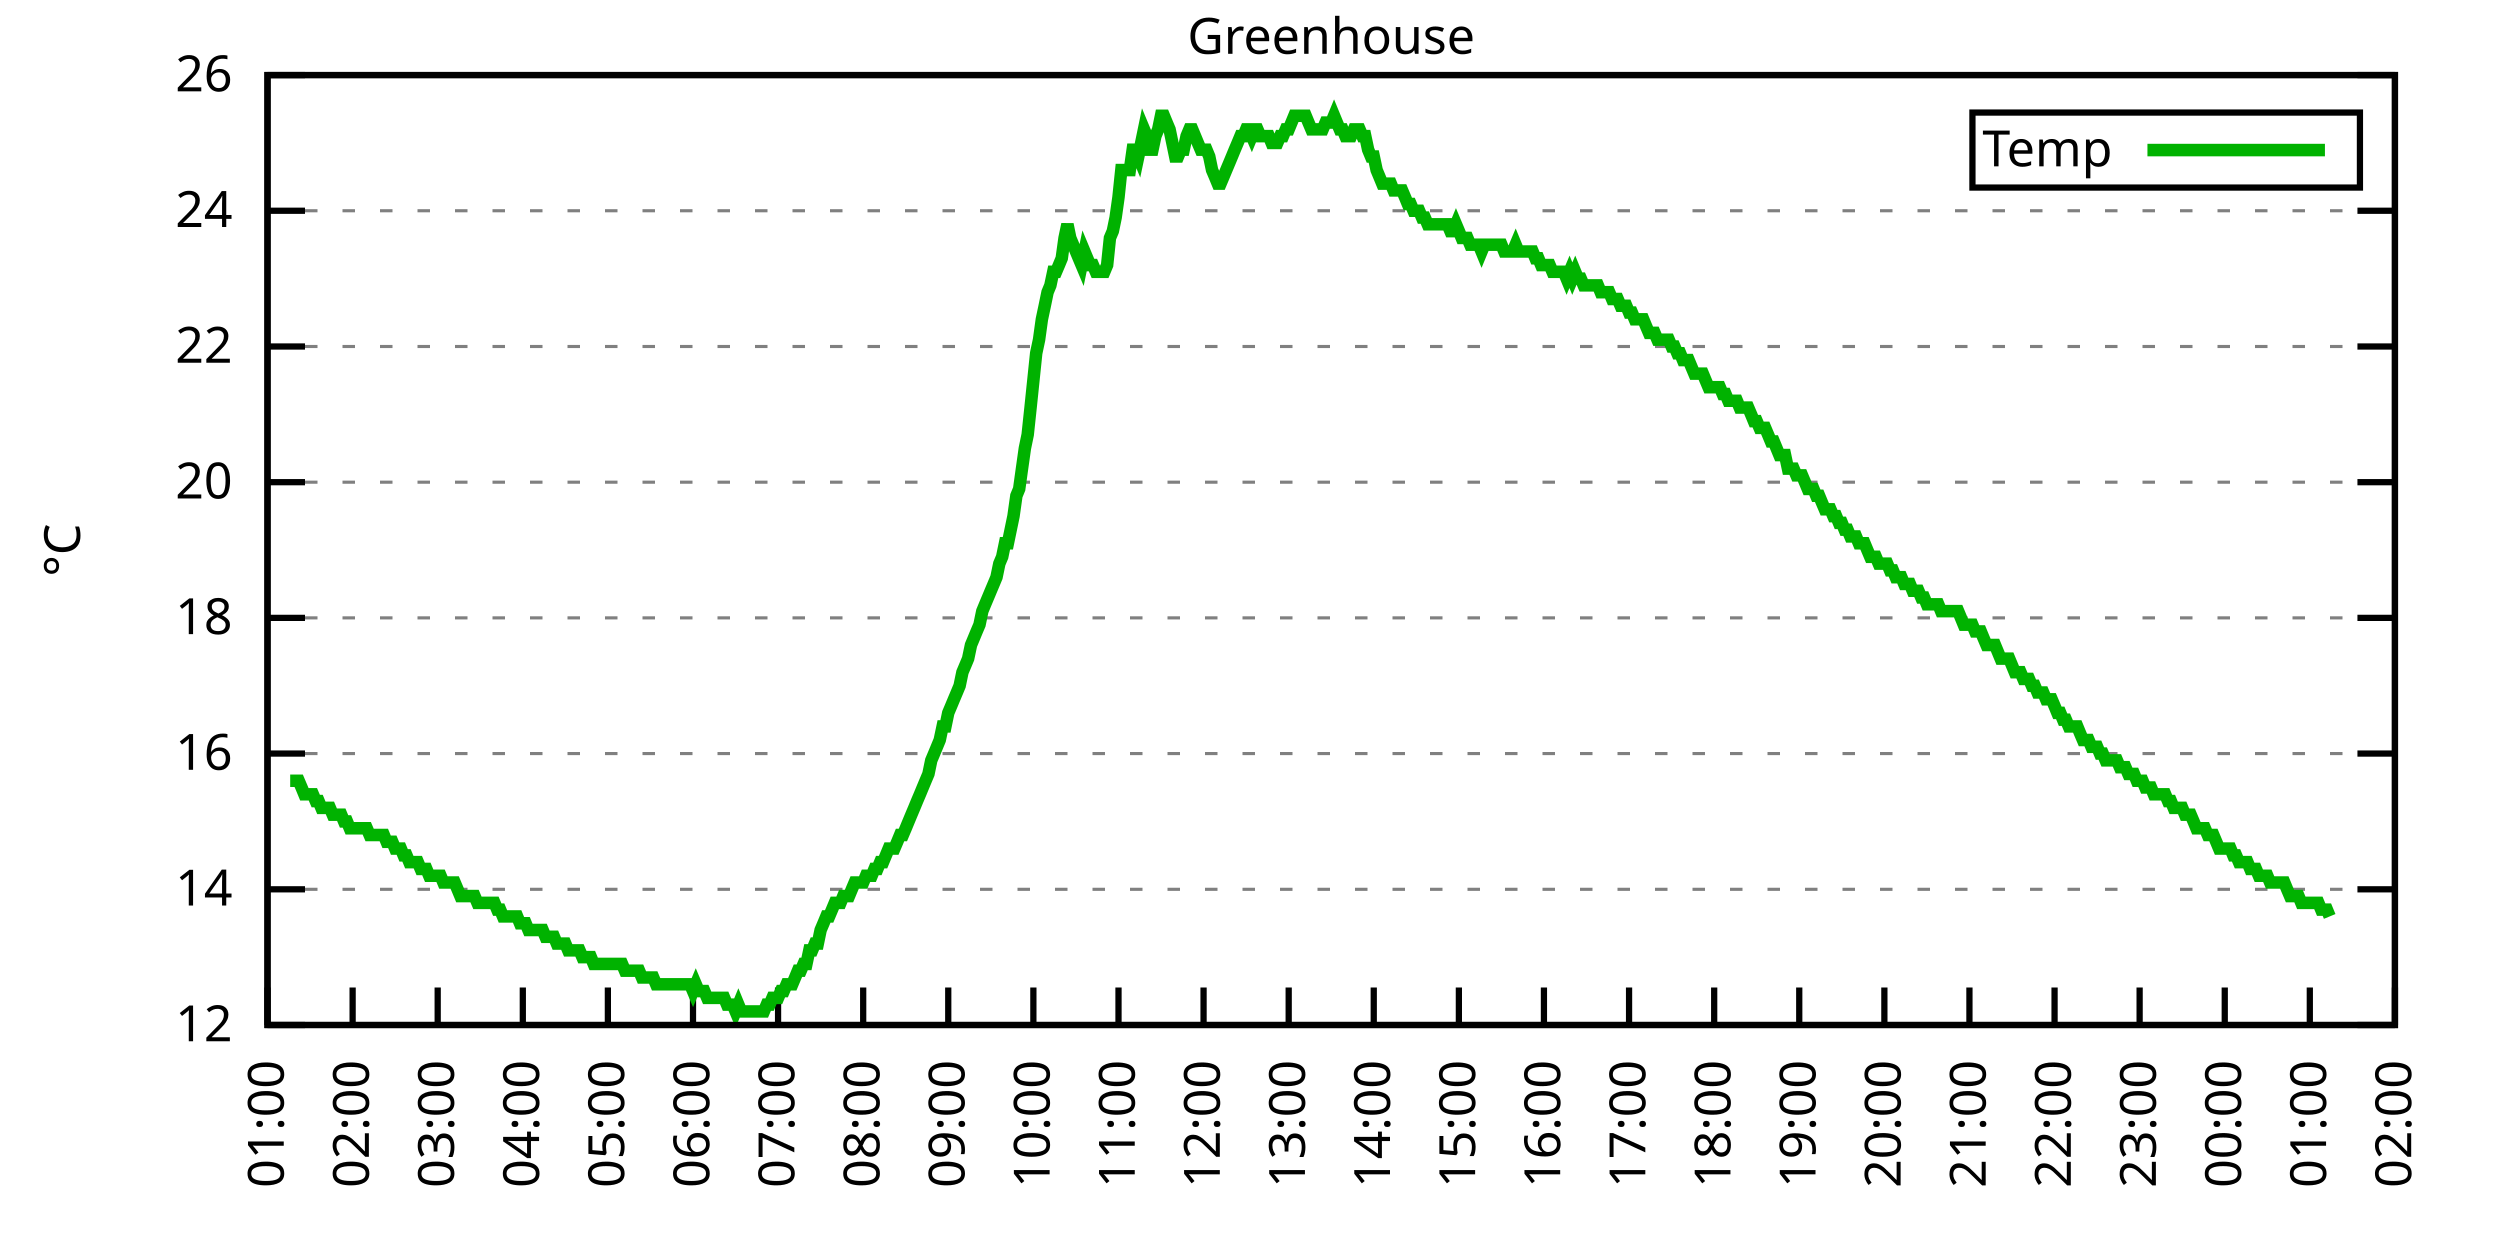
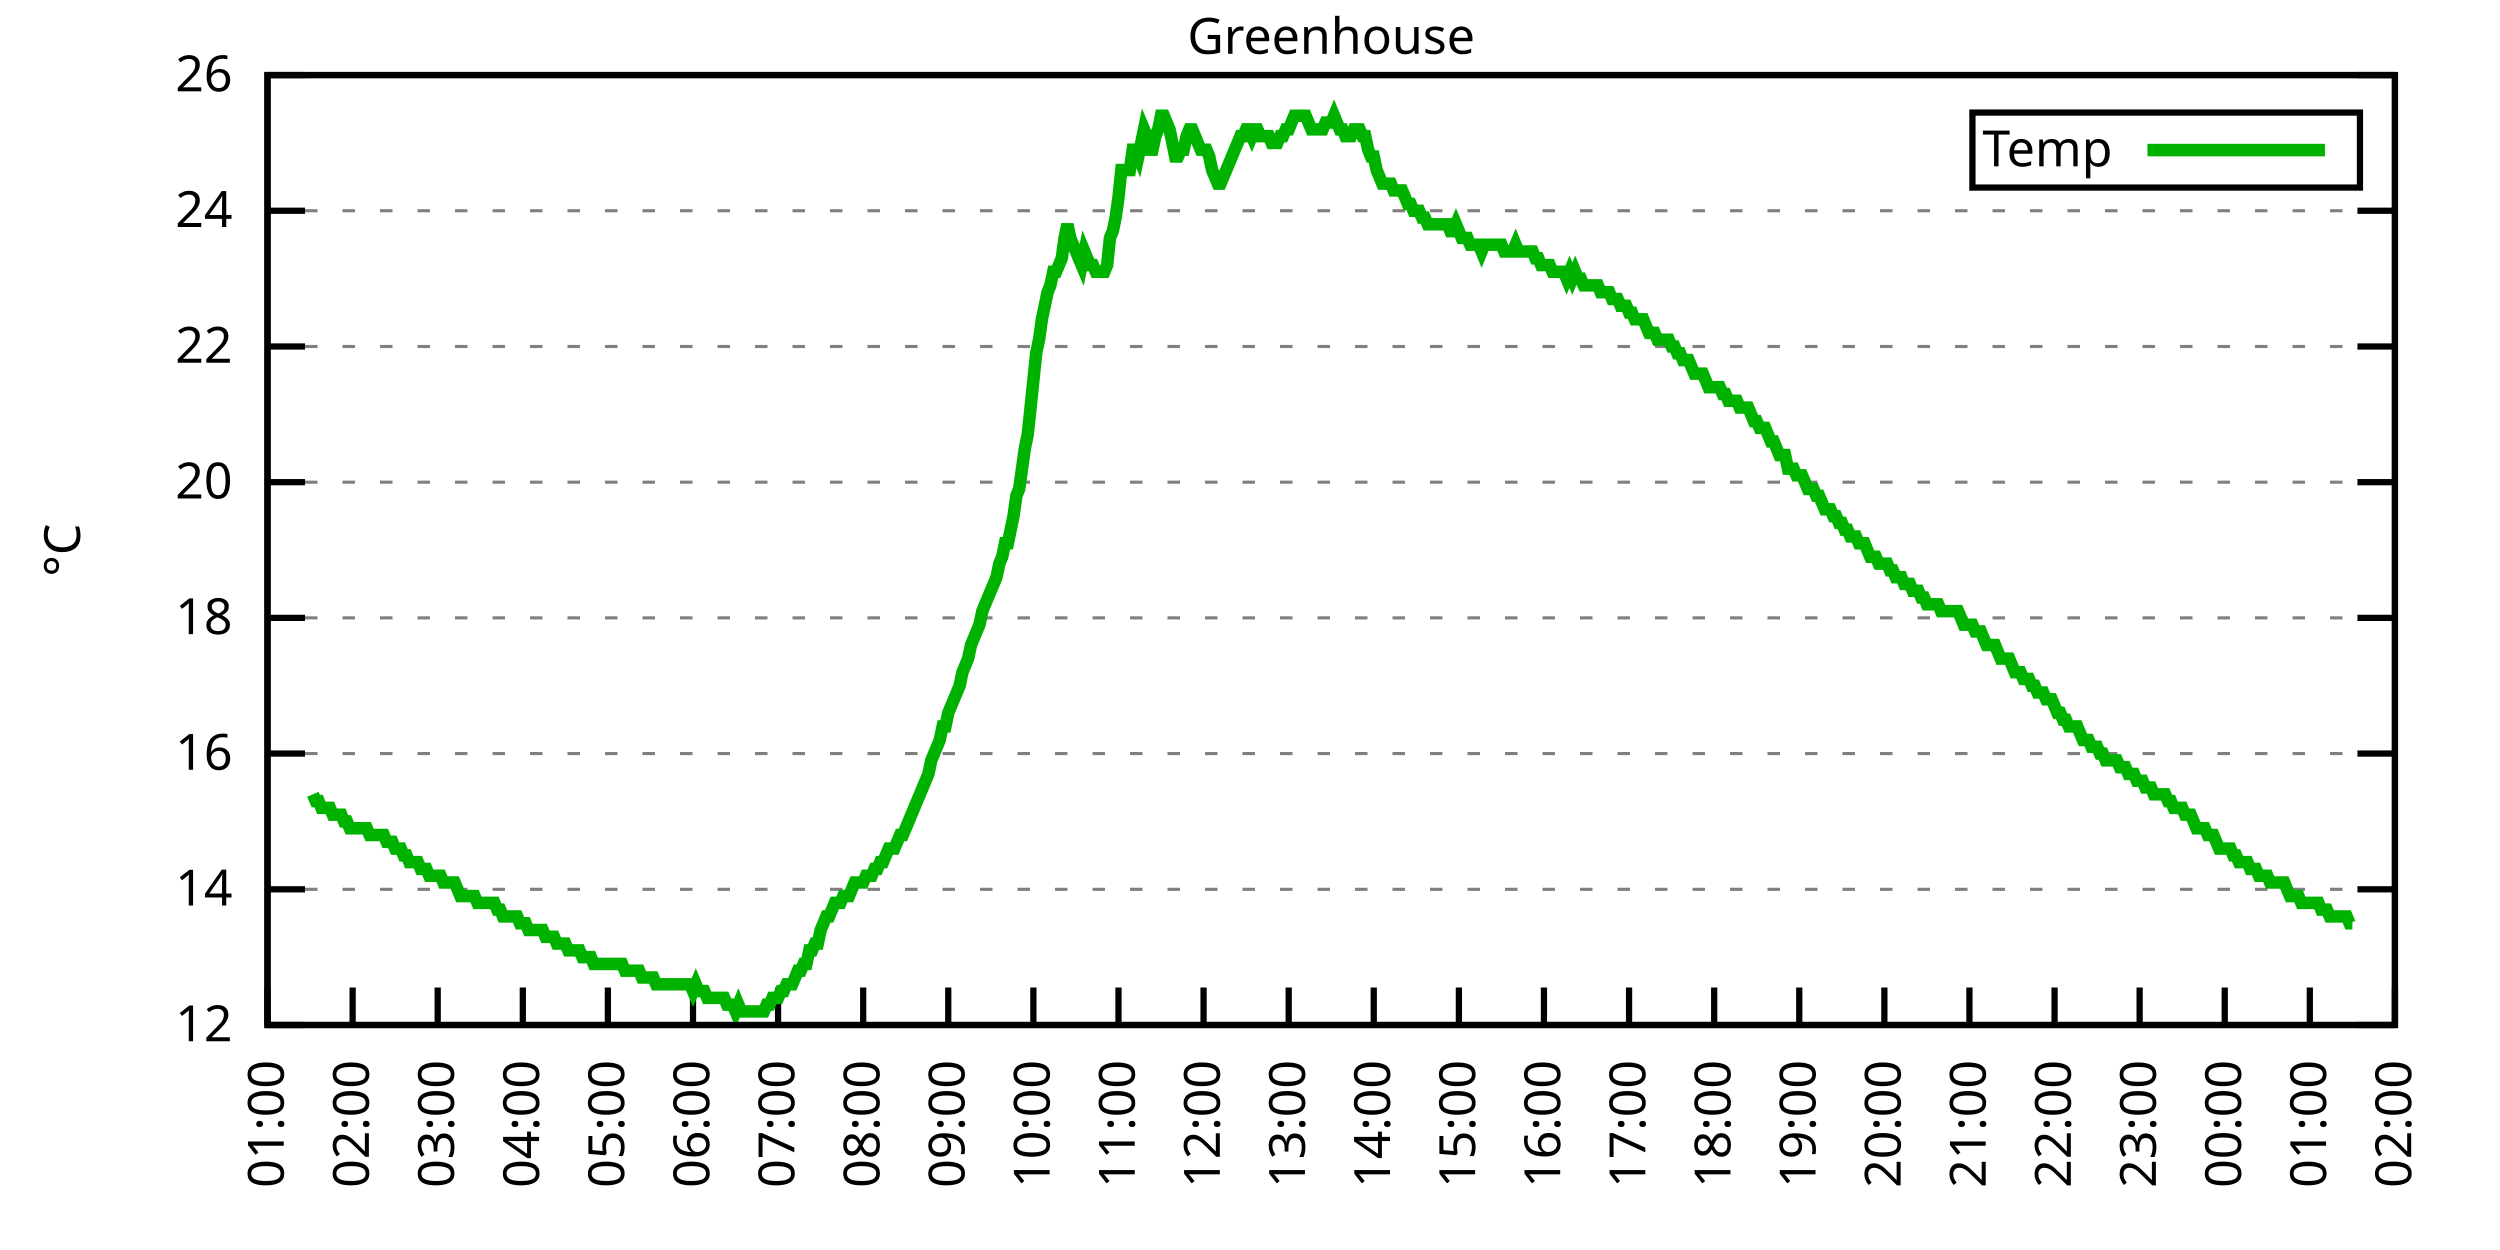
<svg xmlns="http://www.w3.org/2000/svg" xmlns:xlink="http://www.w3.org/1999/xlink" width="400" height="200" viewBox="0 0 400 200">
  <g id="gnuplot_canvas">
    <rect x="0" y="0" width="400" height="200" fill="none" />
    <defs>
      <circle id="gpDot" r="0.5" stroke-width="0.5" stroke="currentColor" />
      <path id="gpPt0" stroke-width="0.333" stroke="currentColor" d="M-1,0 h2 M0,-1 v2" />
      <path id="gpPt1" stroke-width="0.333" stroke="currentColor" d="M-1,-1 L1,1 M1,-1 L-1,1" />
      <path id="gpPt2" stroke-width="0.333" stroke="currentColor" d="M-1,0 L1,0 M0,-1 L0,1 M-1,-1 L1,1 M-1,1 L1,-1" />
      <rect id="gpPt3" stroke-width="0.333" stroke="currentColor" x="-1" y="-1" width="2" height="2" />
      <rect id="gpPt4" stroke-width="0.333" stroke="currentColor" fill="currentColor" x="-1" y="-1" width="2" height="2" />
      <circle id="gpPt5" stroke-width="0.333" stroke="currentColor" cx="0" cy="0" r="1" />
      <use xlink:href="#gpPt5" id="gpPt6" fill="currentColor" stroke="none" />
      <path id="gpPt7" stroke-width="0.333" stroke="currentColor" d="M0,-1.33 L-1.33,0.67 L1.33,0.67 z" />
      <use xlink:href="#gpPt7" id="gpPt8" fill="currentColor" stroke="none" />
      <use xlink:href="#gpPt7" id="gpPt9" stroke="currentColor" transform="rotate(180)" />
      <use xlink:href="#gpPt9" id="gpPt10" fill="currentColor" stroke="none" />
      <use xlink:href="#gpPt3" id="gpPt11" stroke="currentColor" transform="rotate(45)" />
      <use xlink:href="#gpPt11" id="gpPt12" fill="currentColor" stroke="none" />
      <path id="gpPt13" stroke-width="0.333" stroke="currentColor" d="M0,1.330 L1.265,0.411 L0.782,-1.067 L-0.782,-1.076 L-1.265,0.411 z" />
      <use xlink:href="#gpPt13" id="gpPt14" fill="currentColor" stroke="none" />
      <filter id="textbox" filterUnits="objectBoundingBox" x="0" y="0" height="1" width="1">
        <feFlood flood-color="white" flood-opacity="1" result="bgnd" />
        <feComposite in="SourceGraphic" in2="bgnd" operator="atop" />
      </filter>
      <filter id="greybox" filterUnits="objectBoundingBox" x="0" y="0" height="1" width="1">
        <feFlood flood-color="lightgrey" flood-opacity="1" result="grey" />
        <feComposite in="SourceGraphic" in2="grey" operator="atop" />
      </filter>
    </defs>
    <g fill="none" color="white" stroke="currentColor" stroke-width="1.00" stroke-linecap="butt" stroke-linejoin="miter">
</g>
    <g fill="none" color="black" stroke="currentColor" stroke-width="1.00" stroke-linecap="butt" stroke-linejoin="miter">
      <g stroke="none" shape-rendering="crispEdges">
        <polygon fill="rgb(255, 255, 255)" points="42.80,164.00 383.18,164.00 383.18,12.02 42.80,12.02 " />
      </g>
    </g>
    <g fill="none" color="black" stroke="currentColor" stroke-width="1.00" stroke-linecap="butt" stroke-linejoin="miter">
</g>
    <g fill="none" color="black" stroke="black" stroke-width="0.50" stroke-linecap="butt" stroke-linejoin="miter">
</g>
    <g fill="none" color="gray" stroke="currentColor" stroke-width="0.50" stroke-linecap="butt" stroke-linejoin="miter">
      <path stroke="gray" stroke-dasharray="2,4" class="gridline" d="M42.80,164.00 L383.19,164.00  " />
    </g>
    <g fill="none" color="gray" stroke="gray" stroke-width="1.00" stroke-linecap="butt" stroke-linejoin="miter">
</g>
    <g fill="none" color="black" stroke="currentColor" stroke-width="1.00" stroke-linecap="butt" stroke-linejoin="miter">
      <path stroke="black" d="M42.80,164.00 L48.80,164.00 M383.19,164.00 L377.19,164.00  " />
      <g transform="translate(37.20,166.60)" stroke="none" fill="black" font-family="Sans" font-size="8.00" text-anchor="end">
        <text>
          <tspan font-family="Sans"> 12</tspan>
        </text>
      </g>
    </g>
    <g fill="none" color="black" stroke="currentColor" stroke-width="1.00" stroke-linecap="butt" stroke-linejoin="miter">
</g>
    <g fill="none" color="black" stroke="black" stroke-width="0.50" stroke-linecap="butt" stroke-linejoin="miter">
</g>
    <g fill="none" color="gray" stroke="currentColor" stroke-width="0.50" stroke-linecap="butt" stroke-linejoin="miter">
      <path stroke="gray" stroke-dasharray="2,4" class="gridline" d="M42.80,142.29 L383.19,142.29  " />
    </g>
    <g fill="none" color="gray" stroke="gray" stroke-width="1.00" stroke-linecap="butt" stroke-linejoin="miter">
</g>
    <g fill="none" color="black" stroke="currentColor" stroke-width="1.00" stroke-linecap="butt" stroke-linejoin="miter">
      <path stroke="black" d="M42.80,142.29 L48.80,142.29 M383.19,142.29 L377.19,142.29  " />
      <g transform="translate(37.20,144.89)" stroke="none" fill="black" font-family="Sans" font-size="8.00" text-anchor="end">
        <text>
          <tspan font-family="Sans"> 14</tspan>
        </text>
      </g>
    </g>
    <g fill="none" color="black" stroke="currentColor" stroke-width="1.00" stroke-linecap="butt" stroke-linejoin="miter">
</g>
    <g fill="none" color="black" stroke="black" stroke-width="0.50" stroke-linecap="butt" stroke-linejoin="miter">
</g>
    <g fill="none" color="gray" stroke="currentColor" stroke-width="0.50" stroke-linecap="butt" stroke-linejoin="miter">
      <path stroke="gray" stroke-dasharray="2,4" class="gridline" d="M42.80,120.57 L383.19,120.57  " />
    </g>
    <g fill="none" color="gray" stroke="gray" stroke-width="1.00" stroke-linecap="butt" stroke-linejoin="miter">
</g>
    <g fill="none" color="black" stroke="currentColor" stroke-width="1.00" stroke-linecap="butt" stroke-linejoin="miter">
      <path stroke="black" d="M42.80,120.57 L48.80,120.57 M383.19,120.57 L377.19,120.57  " />
      <g transform="translate(37.20,123.17)" stroke="none" fill="black" font-family="Sans" font-size="8.00" text-anchor="end">
        <text>
          <tspan font-family="Sans"> 16</tspan>
        </text>
      </g>
    </g>
    <g fill="none" color="black" stroke="currentColor" stroke-width="1.00" stroke-linecap="butt" stroke-linejoin="miter">
</g>
    <g fill="none" color="black" stroke="black" stroke-width="0.50" stroke-linecap="butt" stroke-linejoin="miter">
</g>
    <g fill="none" color="gray" stroke="currentColor" stroke-width="0.50" stroke-linecap="butt" stroke-linejoin="miter">
      <path stroke="gray" stroke-dasharray="2,4" class="gridline" d="M42.80,98.86 L383.19,98.86  " />
    </g>
    <g fill="none" color="gray" stroke="gray" stroke-width="1.00" stroke-linecap="butt" stroke-linejoin="miter">
</g>
    <g fill="none" color="black" stroke="currentColor" stroke-width="1.00" stroke-linecap="butt" stroke-linejoin="miter">
      <path stroke="black" d="M42.80,98.86 L48.80,98.86 M383.19,98.86 L377.19,98.86  " />
      <g transform="translate(37.20,101.46)" stroke="none" fill="black" font-family="Sans" font-size="8.00" text-anchor="end">
        <text>
          <tspan font-family="Sans"> 18</tspan>
        </text>
      </g>
    </g>
    <g fill="none" color="black" stroke="currentColor" stroke-width="1.00" stroke-linecap="butt" stroke-linejoin="miter">
</g>
    <g fill="none" color="black" stroke="black" stroke-width="0.50" stroke-linecap="butt" stroke-linejoin="miter">
</g>
    <g fill="none" color="gray" stroke="currentColor" stroke-width="0.50" stroke-linecap="butt" stroke-linejoin="miter">
      <path stroke="gray" stroke-dasharray="2,4" class="gridline" d="M42.80,77.15 L383.19,77.15  " />
    </g>
    <g fill="none" color="gray" stroke="gray" stroke-width="1.00" stroke-linecap="butt" stroke-linejoin="miter">
</g>
    <g fill="none" color="black" stroke="currentColor" stroke-width="1.00" stroke-linecap="butt" stroke-linejoin="miter">
      <path stroke="black" d="M42.80,77.15 L48.80,77.15 M383.19,77.15 L377.19,77.15  " />
      <g transform="translate(37.20,79.75)" stroke="none" fill="black" font-family="Sans" font-size="8.00" text-anchor="end">
        <text>
          <tspan font-family="Sans"> 20</tspan>
        </text>
      </g>
    </g>
    <g fill="none" color="black" stroke="currentColor" stroke-width="1.00" stroke-linecap="butt" stroke-linejoin="miter">
</g>
    <g fill="none" color="black" stroke="black" stroke-width="0.50" stroke-linecap="butt" stroke-linejoin="miter">
</g>
    <g fill="none" color="gray" stroke="currentColor" stroke-width="0.50" stroke-linecap="butt" stroke-linejoin="miter">
      <path stroke="gray" stroke-dasharray="2,4" class="gridline" d="M42.80,55.44 L383.19,55.44  " />
    </g>
    <g fill="none" color="gray" stroke="gray" stroke-width="1.00" stroke-linecap="butt" stroke-linejoin="miter">
</g>
    <g fill="none" color="black" stroke="currentColor" stroke-width="1.00" stroke-linecap="butt" stroke-linejoin="miter">
      <path stroke="black" d="M42.80,55.44 L48.80,55.44 M383.19,55.44 L377.19,55.44  " />
      <g transform="translate(37.20,58.04)" stroke="none" fill="black" font-family="Sans" font-size="8.00" text-anchor="end">
        <text>
          <tspan font-family="Sans"> 22</tspan>
        </text>
      </g>
    </g>
    <g fill="none" color="black" stroke="currentColor" stroke-width="1.00" stroke-linecap="butt" stroke-linejoin="miter">
</g>
    <g fill="none" color="black" stroke="black" stroke-width="0.50" stroke-linecap="butt" stroke-linejoin="miter">
</g>
    <g fill="none" color="gray" stroke="currentColor" stroke-width="0.50" stroke-linecap="butt" stroke-linejoin="miter">
      <path stroke="gray" stroke-dasharray="2,4" class="gridline" d="M42.80,33.72 L383.19,33.72  " />
    </g>
    <g fill="none" color="gray" stroke="gray" stroke-width="1.00" stroke-linecap="butt" stroke-linejoin="miter">
</g>
    <g fill="none" color="black" stroke="currentColor" stroke-width="1.00" stroke-linecap="butt" stroke-linejoin="miter">
      <path stroke="black" d="M42.80,33.72 L48.80,33.72 M383.19,33.72 L377.19,33.72  " />
      <g transform="translate(37.20,36.32)" stroke="none" fill="black" font-family="Sans" font-size="8.00" text-anchor="end">
        <text>
          <tspan font-family="Sans"> 24</tspan>
        </text>
      </g>
    </g>
    <g fill="none" color="black" stroke="currentColor" stroke-width="1.00" stroke-linecap="butt" stroke-linejoin="miter">
</g>
    <g fill="none" color="black" stroke="black" stroke-width="0.50" stroke-linecap="butt" stroke-linejoin="miter">
</g>
    <g fill="none" color="gray" stroke="currentColor" stroke-width="0.50" stroke-linecap="butt" stroke-linejoin="miter">
      <path stroke="gray" stroke-dasharray="2,4" class="gridline" d="M42.80,12.01 L383.19,12.01  " />
    </g>
    <g fill="none" color="gray" stroke="gray" stroke-width="1.00" stroke-linecap="butt" stroke-linejoin="miter">
</g>
    <g fill="none" color="black" stroke="currentColor" stroke-width="1.00" stroke-linecap="butt" stroke-linejoin="miter">
      <path stroke="black" d="M42.80,12.01 L48.80,12.01 M383.19,12.01 L377.19,12.01  " />
      <g transform="translate(37.20,14.61)" stroke="none" fill="black" font-family="Sans" font-size="8.00" text-anchor="end">
        <text>
          <tspan font-family="Sans"> 26</tspan>
        </text>
      </g>
    </g>
    <g fill="none" color="black" stroke="currentColor" stroke-width="1.00" stroke-linecap="butt" stroke-linejoin="miter">
      <path stroke="black" d="M42.80,164.00 L42.80,158.00  " />
      <g transform="translate(45.40,169.60) rotate(270.00)" stroke="none" fill="black" font-family="Sans" font-size="8.00" text-anchor="end">
        <text>
          <tspan font-family="Sans">01:00</tspan>
        </text>
      </g>
    </g>
    <g fill="none" color="black" stroke="currentColor" stroke-width="1.00" stroke-linecap="butt" stroke-linejoin="miter">
      <path stroke="black" d="M56.42,164.00 L56.42,158.00  " />
      <g transform="translate(59.02,169.60) rotate(270.00)" stroke="none" fill="black" font-family="Sans" font-size="8.00" text-anchor="end">
        <text>
          <tspan font-family="Sans">02:00</tspan>
        </text>
      </g>
    </g>
    <g fill="none" color="black" stroke="currentColor" stroke-width="1.00" stroke-linecap="butt" stroke-linejoin="miter">
      <path stroke="black" d="M70.03,164.00 L70.03,158.00  " />
      <g transform="translate(72.63,169.60) rotate(270.00)" stroke="none" fill="black" font-family="Sans" font-size="8.00" text-anchor="end">
        <text>
          <tspan font-family="Sans">03:00</tspan>
        </text>
      </g>
    </g>
    <g fill="none" color="black" stroke="currentColor" stroke-width="1.00" stroke-linecap="butt" stroke-linejoin="miter">
      <path stroke="black" d="M83.65,164.00 L83.65,158.00  " />
      <g transform="translate(86.25,169.60) rotate(270.00)" stroke="none" fill="black" font-family="Sans" font-size="8.00" text-anchor="end">
        <text>
          <tspan font-family="Sans">04:00</tspan>
        </text>
      </g>
    </g>
    <g fill="none" color="black" stroke="currentColor" stroke-width="1.00" stroke-linecap="butt" stroke-linejoin="miter">
      <path stroke="black" d="M97.26,164.00 L97.26,158.00  " />
      <g transform="translate(99.86,169.60) rotate(270.00)" stroke="none" fill="black" font-family="Sans" font-size="8.00" text-anchor="end">
        <text>
          <tspan font-family="Sans">05:00</tspan>
        </text>
      </g>
    </g>
    <g fill="none" color="black" stroke="currentColor" stroke-width="1.00" stroke-linecap="butt" stroke-linejoin="miter">
      <path stroke="black" d="M110.88,164.00 L110.88,158.00  " />
      <g transform="translate(113.48,169.60) rotate(270.00)" stroke="none" fill="black" font-family="Sans" font-size="8.00" text-anchor="end">
        <text>
          <tspan font-family="Sans">06:00</tspan>
        </text>
      </g>
    </g>
    <g fill="none" color="black" stroke="currentColor" stroke-width="1.00" stroke-linecap="butt" stroke-linejoin="miter">
      <path stroke="black" d="M124.49,164.00 L124.49,158.00  " />
      <g transform="translate(127.09,169.60) rotate(270.00)" stroke="none" fill="black" font-family="Sans" font-size="8.00" text-anchor="end">
        <text>
          <tspan font-family="Sans">07:00</tspan>
        </text>
      </g>
    </g>
    <g fill="none" color="black" stroke="currentColor" stroke-width="1.00" stroke-linecap="butt" stroke-linejoin="miter">
      <path stroke="black" d="M138.11,164.00 L138.11,158.00  " />
      <g transform="translate(140.71,169.60) rotate(270.00)" stroke="none" fill="black" font-family="Sans" font-size="8.00" text-anchor="end">
        <text>
          <tspan font-family="Sans">08:00</tspan>
        </text>
      </g>
    </g>
    <g fill="none" color="black" stroke="currentColor" stroke-width="1.00" stroke-linecap="butt" stroke-linejoin="miter">
      <path stroke="black" d="M151.72,164.00 L151.72,158.00  " />
      <g transform="translate(154.32,169.60) rotate(270.00)" stroke="none" fill="black" font-family="Sans" font-size="8.00" text-anchor="end">
        <text>
          <tspan font-family="Sans">09:00</tspan>
        </text>
      </g>
    </g>
    <g fill="none" color="black" stroke="currentColor" stroke-width="1.00" stroke-linecap="butt" stroke-linejoin="miter">
      <path stroke="black" d="M165.34,164.00 L165.34,158.00  " />
      <g transform="translate(167.94,169.60) rotate(270.00)" stroke="none" fill="black" font-family="Sans" font-size="8.00" text-anchor="end">
        <text>
          <tspan font-family="Sans">10:00</tspan>
        </text>
      </g>
    </g>
    <g fill="none" color="black" stroke="currentColor" stroke-width="1.00" stroke-linecap="butt" stroke-linejoin="miter">
      <path stroke="black" d="M178.96,164.00 L178.96,158.00  " />
      <g transform="translate(181.56,169.60) rotate(270.00)" stroke="none" fill="black" font-family="Sans" font-size="8.00" text-anchor="end">
        <text>
          <tspan font-family="Sans">11:00</tspan>
        </text>
      </g>
    </g>
    <g fill="none" color="black" stroke="currentColor" stroke-width="1.00" stroke-linecap="butt" stroke-linejoin="miter">
      <path stroke="black" d="M192.57,164.00 L192.57,158.00  " />
      <g transform="translate(195.17,169.60) rotate(270.00)" stroke="none" fill="black" font-family="Sans" font-size="8.00" text-anchor="end">
        <text>
          <tspan font-family="Sans">12:00</tspan>
        </text>
      </g>
    </g>
    <g fill="none" color="black" stroke="currentColor" stroke-width="1.00" stroke-linecap="butt" stroke-linejoin="miter">
      <path stroke="black" d="M206.19,164.00 L206.19,158.00  " />
      <g transform="translate(208.79,169.60) rotate(270.00)" stroke="none" fill="black" font-family="Sans" font-size="8.00" text-anchor="end">
        <text>
          <tspan font-family="Sans">13:00</tspan>
        </text>
      </g>
    </g>
    <g fill="none" color="black" stroke="currentColor" stroke-width="1.00" stroke-linecap="butt" stroke-linejoin="miter">
      <path stroke="black" d="M219.80,164.00 L219.80,158.00  " />
      <g transform="translate(222.40,169.60) rotate(270.00)" stroke="none" fill="black" font-family="Sans" font-size="8.00" text-anchor="end">
        <text>
          <tspan font-family="Sans">14:00</tspan>
        </text>
      </g>
    </g>
    <g fill="none" color="black" stroke="currentColor" stroke-width="1.00" stroke-linecap="butt" stroke-linejoin="miter">
      <path stroke="black" d="M233.42,164.00 L233.42,158.00  " />
      <g transform="translate(236.02,169.60) rotate(270.00)" stroke="none" fill="black" font-family="Sans" font-size="8.00" text-anchor="end">
        <text>
          <tspan font-family="Sans">15:00</tspan>
        </text>
      </g>
    </g>
    <g fill="none" color="black" stroke="currentColor" stroke-width="1.00" stroke-linecap="butt" stroke-linejoin="miter">
      <path stroke="black" d="M247.03,164.00 L247.03,158.00  " />
      <g transform="translate(249.63,169.60) rotate(270.00)" stroke="none" fill="black" font-family="Sans" font-size="8.00" text-anchor="end">
        <text>
          <tspan font-family="Sans">16:00</tspan>
        </text>
      </g>
    </g>
    <g fill="none" color="black" stroke="currentColor" stroke-width="1.00" stroke-linecap="butt" stroke-linejoin="miter">
      <path stroke="black" d="M260.65,164.00 L260.65,158.00  " />
      <g transform="translate(263.25,169.60) rotate(270.00)" stroke="none" fill="black" font-family="Sans" font-size="8.00" text-anchor="end">
        <text>
          <tspan font-family="Sans">17:00</tspan>
        </text>
      </g>
    </g>
    <g fill="none" color="black" stroke="currentColor" stroke-width="1.00" stroke-linecap="butt" stroke-linejoin="miter">
      <path stroke="black" d="M274.27,164.00 L274.27,158.00  " />
      <g transform="translate(276.87,169.60) rotate(270.00)" stroke="none" fill="black" font-family="Sans" font-size="8.00" text-anchor="end">
        <text>
          <tspan font-family="Sans">18:00</tspan>
        </text>
      </g>
    </g>
    <g fill="none" color="black" stroke="currentColor" stroke-width="1.00" stroke-linecap="butt" stroke-linejoin="miter">
      <path stroke="black" d="M287.88,164.00 L287.88,158.00  " />
      <g transform="translate(290.48,169.60) rotate(270.00)" stroke="none" fill="black" font-family="Sans" font-size="8.00" text-anchor="end">
        <text>
          <tspan font-family="Sans">19:00</tspan>
        </text>
      </g>
    </g>
    <g fill="none" color="black" stroke="currentColor" stroke-width="1.00" stroke-linecap="butt" stroke-linejoin="miter">
      <path stroke="black" d="M301.50,164.00 L301.50,158.00  " />
      <g transform="translate(304.10,169.60) rotate(270.00)" stroke="none" fill="black" font-family="Sans" font-size="8.00" text-anchor="end">
        <text>
          <tspan font-family="Sans">20:00</tspan>
        </text>
      </g>
    </g>
    <g fill="none" color="black" stroke="currentColor" stroke-width="1.00" stroke-linecap="butt" stroke-linejoin="miter">
      <path stroke="black" d="M315.11,164.00 L315.11,158.00  " />
      <g transform="translate(317.71,169.60) rotate(270.00)" stroke="none" fill="black" font-family="Sans" font-size="8.00" text-anchor="end">
        <text>
          <tspan font-family="Sans">21:00</tspan>
        </text>
      </g>
    </g>
    <g fill="none" color="black" stroke="currentColor" stroke-width="1.00" stroke-linecap="butt" stroke-linejoin="miter">
      <path stroke="black" d="M328.73,164.00 L328.73,158.00  " />
      <g transform="translate(331.33,169.60) rotate(270.00)" stroke="none" fill="black" font-family="Sans" font-size="8.00" text-anchor="end">
        <text>
          <tspan font-family="Sans">22:00</tspan>
        </text>
      </g>
    </g>
    <g fill="none" color="black" stroke="currentColor" stroke-width="1.00" stroke-linecap="butt" stroke-linejoin="miter">
      <path stroke="black" d="M342.34,164.00 L342.34,158.00  " />
      <g transform="translate(344.94,169.60) rotate(270.00)" stroke="none" fill="black" font-family="Sans" font-size="8.00" text-anchor="end">
        <text>
          <tspan font-family="Sans">23:00</tspan>
        </text>
      </g>
    </g>
    <g fill="none" color="black" stroke="currentColor" stroke-width="1.00" stroke-linecap="butt" stroke-linejoin="miter">
      <path stroke="black" d="M355.96,164.00 L355.96,158.00  " />
      <g transform="translate(358.56,169.60) rotate(270.00)" stroke="none" fill="black" font-family="Sans" font-size="8.00" text-anchor="end">
        <text>
          <tspan font-family="Sans">00:00</tspan>
        </text>
      </g>
    </g>
    <g fill="none" color="black" stroke="currentColor" stroke-width="1.00" stroke-linecap="butt" stroke-linejoin="miter">
      <path stroke="black" d="M369.57,164.00 L369.57,158.00  " />
      <g transform="translate(372.17,169.60) rotate(270.00)" stroke="none" fill="black" font-family="Sans" font-size="8.00" text-anchor="end">
        <text>
          <tspan font-family="Sans">01:00</tspan>
        </text>
      </g>
    </g>
    <g fill="none" color="black" stroke="currentColor" stroke-width="1.00" stroke-linecap="butt" stroke-linejoin="miter">
      <path stroke="black" d="M383.19,164.00 L383.19,158.00  " />
      <g transform="translate(385.79,169.60) rotate(270.00)" stroke="none" fill="black" font-family="Sans" font-size="8.00" text-anchor="end">
        <text>
          <tspan font-family="Sans">02:00</tspan>
        </text>
      </g>
    </g>
    <g fill="none" color="black" stroke="currentColor" stroke-width="1.00" stroke-linecap="butt" stroke-linejoin="miter">
</g>
    <g fill="none" color="black" stroke="currentColor" stroke-width="1.00" stroke-linecap="butt" stroke-linejoin="miter">
      <path stroke="black" d="M42.80,12.01 L42.80,164.00 L383.19,164.00 L383.19,12.01 L42.80,12.01 Z  " />
    </g>
    <g fill="none" color="black" stroke="currentColor" stroke-width="1.00" stroke-linecap="butt" stroke-linejoin="miter">
</g>
    <g fill="none" color="black" stroke="currentColor" stroke-width="1.00" stroke-linecap="butt" stroke-linejoin="miter">
      <path stroke="black" d="M315.59,30.01 L315.59,18.01 L377.59,18.01 L377.59,30.01 L315.59,30.01 Z  " />
    </g>
    <g id="Greenhouse_plot_1">
      <g fill="none" color="white" stroke="black" stroke-width="2.00" stroke-linecap="butt" stroke-linejoin="miter">
</g>
      <g fill="none" color="black" stroke="currentColor" stroke-width="2.00" stroke-linecap="butt" stroke-linejoin="miter">
        <g transform="translate(337.99,26.61)" stroke="none" fill="black" font-family="Sans" font-size="8.00" text-anchor="end">
          <text>
            <tspan font-family="Sans">Temp</tspan>
          </text>
        </g>
      </g>
      <g fill="none" color="black" stroke="currentColor" stroke-width="2.00" stroke-linecap="butt" stroke-linejoin="miter">
-         <path stroke="rgb(  0, 178,   0)" d="M343.59,24.01 L371.99,24.01 M46.43,124.92 L46.88,124.92 L47.34,124.92 L47.79,124.92 L48.25,126.00 L48.70,127.09   L49.15,127.09 L49.61,127.09 L50.06,127.09 L50.52,128.17 L50.97,128.17 L51.42,129.26 L51.88,129.26 L52.33,129.26   L52.78,129.26 L53.24,130.35 L53.69,130.35 L54.15,130.35 L54.60,130.35 L55.05,131.43 L55.51,131.43 L55.96,132.52   L56.42,132.52 L56.87,132.52 L57.32,132.52 L57.78,132.52 L58.23,132.52 L58.68,132.52 L59.14,133.60 L59.59,133.60   L60.05,133.60 L60.50,133.60 L60.95,133.60 L61.41,133.60 L61.86,134.69 L62.32,134.69 L62.77,134.69 L63.22,135.77   L63.68,135.77 L64.13,135.77 L64.58,136.86 L65.04,136.86 L65.49,137.94 L65.95,137.94 L66.40,137.94 L66.85,137.94   L67.31,139.03 L67.76,139.03 L68.22,139.03 L68.67,140.12 L69.12,140.12 L69.58,140.12 L70.03,140.12 L70.49,140.12   L70.94,141.20 L71.39,141.20 L71.85,141.20 L72.30,141.20 L72.75,141.20 L73.21,142.29 L73.66,143.37 L74.12,143.37   L74.57,143.37 L75.02,143.37 L75.48,143.37 L75.93,143.37 L76.39,144.46 L76.84,144.46 L77.29,144.46 L77.75,144.46   L78.20,144.46 L78.65,144.46 L79.11,144.46 L79.56,145.54 L80.02,145.54 L80.47,146.63 L80.92,146.63 L81.38,146.63   L81.83,146.63 L82.29,146.63 L82.74,146.63 L83.19,147.72 L83.65,147.72 L84.10,147.72 L84.55,148.80 L85.01,148.80   L85.46,148.80 L85.92,148.80 L86.37,148.80 L86.82,148.80 L87.28,149.89 L87.73,149.89 L88.19,149.89 L88.64,149.89   L89.09,150.97 L89.55,150.97 L90.00,150.97 L90.45,150.97 L90.91,152.06 L91.36,152.06 L91.82,152.06 L92.27,152.06   L92.72,152.06 L93.18,153.14 L93.63,153.14 L94.09,153.14 L94.54,153.14 L94.99,154.23 L95.45,154.23 L95.90,154.23   L96.35,154.23 L96.81,154.23 L97.26,154.23 L97.72,154.23 L98.17,154.23 L98.62,154.23 L99.08,154.23 L99.53,154.23   L99.99,155.31 L100.44,155.31 L100.89,155.31 L101.35,155.31 L101.80,155.31 L102.25,155.31 L102.71,156.40 L103.16,156.40   L103.62,156.40 L104.07,156.40 L104.52,156.40 L104.98,157.49 L105.43,157.49 L105.89,157.49 L106.34,157.49 L106.79,157.49   L107.25,157.49 L107.70,157.49 L108.15,157.49 L108.61,157.49 L109.06,157.49 L109.52,157.49 L109.97,157.49 L110.42,157.49   L110.88,158.57 L111.33,157.49 L111.79,158.57 L112.24,158.57 L112.69,158.57 L113.15,159.66 L113.60,159.66 L114.05,159.66   L114.51,159.66 L114.96,159.66 L115.42,159.66 L115.87,159.66 L116.32,160.74 L116.78,160.74 L117.23,160.74 L117.69,161.83   L118.14,160.74 L118.59,161.83 L119.05,161.83 L119.50,161.83 L119.96,161.83 L120.41,161.83 L120.86,161.83 L121.32,161.83   L121.77,161.83 L122.22,161.83 L122.68,160.74 L123.13,160.74 L123.59,159.66 L124.04,159.66 L124.49,159.66 L124.95,158.57   L125.40,158.57 L125.86,157.49 L126.31,157.49 L126.76,157.49 L127.22,156.40 L127.67,155.31 L128.12,155.31 L128.58,154.23   L129.03,154.23 L129.49,152.06 L129.94,152.06 L130.39,150.97 L130.85,150.97 L131.30,148.80 L131.76,147.72 L132.21,146.63   L132.66,146.63 L133.12,145.54 L133.57,144.46 L134.02,144.46 L134.48,144.46 L134.93,143.37 L135.39,143.37 L135.84,143.37   L136.29,142.29 L136.75,141.20 L137.20,141.20 L137.66,141.20 L138.11,141.20 L138.56,140.12 L139.02,140.12 L139.47,140.12   L139.92,139.03 L140.38,139.03 L140.83,137.94 L141.29,137.94 L141.74,136.86 L142.19,135.77 L142.65,135.77 L143.10,135.77   L143.56,134.69 L144.01,133.60 L144.46,133.60 L144.92,132.52 L145.37,131.43 L145.82,130.35 L146.28,129.26 L146.73,128.17   L147.19,127.09 L147.64,126.00 L148.09,124.92 L148.55,123.83 L149.00,121.66 L149.46,120.57 L149.91,119.49 L150.36,118.40   L150.82,116.23 L151.27,116.23 L151.72,114.06 L152.18,112.97 L152.63,111.89 L153.09,110.80 L153.54,109.72 L153.99,107.55   L154.45,106.46 L154.90,105.38 L155.36,103.20 L155.81,102.12 L156.26,101.03 L156.72,99.95 L157.17,97.78 L157.62,96.69   L158.08,95.60 L158.53,94.52 L158.99,93.43 L159.44,92.35 L159.89,90.18 L160.35,89.09 L160.80,86.92 L161.26,86.92   L161.71,84.75 L162.16,82.58 L162.62,79.32 L163.07,78.23 L163.52,74.98 L163.98,71.72 L164.43,69.55 L164.89,65.21   L165.34,60.86 L165.79,56.52 L166.25,54.35 L166.70,51.09 L167.16,48.92 L167.61,46.75 L168.06,45.66 L168.52,43.49   L168.97,43.49 L169.43,42.41 L169.88,41.32 L170.33,38.07 L170.79,35.89 L171.24,38.07 L171.69,39.15 L172.15,40.24   L172.60,41.32 L173.06,42.41 L173.51,40.24 L173.96,41.32 L174.42,42.41 L174.87,42.41 L175.33,43.49 L175.78,43.49   L176.23,43.49 L176.69,43.49 L177.14,42.41 L177.59,38.07 L178.05,36.98 L178.50,34.81 L178.96,31.55 L179.41,27.21   L179.86,27.21 L180.32,27.21 L180.77,27.21 L181.23,23.95 L181.68,23.95 L182.13,25.04 L182.59,22.87 L183.04,20.70   L183.49,21.78 L183.95,23.95 L184.40,23.95 L184.86,21.78 L185.31,20.70 L185.76,18.52 L186.22,18.52 L186.67,19.61   L187.13,20.70 L187.58,22.87 L188.03,25.04 L188.49,25.04 L188.94,23.95 L189.39,23.95 L189.85,21.78 L190.30,20.70   L190.76,20.70 L191.21,21.78 L191.66,22.87 L192.12,23.95 L192.57,23.95 L193.03,23.95 L193.48,25.04 L193.93,27.21   L194.39,28.29 L194.84,29.38 L195.29,29.38 L195.75,28.29 L196.20,27.21 L196.66,26.12 L197.11,25.04 L197.56,23.95   L198.02,22.87 L198.47,21.78 L198.93,21.78 L199.38,20.70 L199.83,20.70 L200.29,21.78 L200.74,20.70 L201.19,20.70   L201.65,21.78 L202.10,21.78 L202.56,21.78 L203.01,21.78 L203.46,22.87 L203.92,22.87 L204.37,22.87 L204.83,21.78   L205.28,21.78 L205.73,20.70 L206.19,20.70 L206.64,19.61 L207.09,18.52 L207.55,18.52 L208.00,18.52 L208.46,18.52   L208.91,18.52 L209.36,19.61 L209.82,20.70 L210.27,20.70 L210.73,20.70 L211.18,20.70 L211.63,20.70 L212.09,19.61   L212.54,19.61 L213.00,19.61 L213.45,18.52 L213.90,19.61 L214.36,20.70 L214.81,20.70 L215.26,21.78 L215.72,21.78   L216.17,21.78 L216.63,20.70 L217.08,20.70 L217.53,20.70 L217.99,21.78 L218.44,21.78 L218.90,23.95 L219.35,25.04   L219.80,25.04 L220.26,27.21 L220.71,28.29 L221.16,29.38 L221.62,29.38 L222.07,29.38 L222.53,29.38 L222.98,30.47   L223.43,30.47 L223.89,30.47 L224.34,30.47 L224.80,31.55 L225.25,32.64 L225.70,32.64 L226.16,33.72 L226.61,33.72   L227.06,33.72 L227.52,34.81 L227.97,34.81 L228.43,35.89 L228.88,35.89 L229.33,35.89 L229.79,35.89 L230.24,35.89   L230.70,35.89 L231.15,35.89 L231.60,35.89 L232.06,36.98 L232.51,36.98 L232.96,35.89 L233.42,36.98 L233.87,38.07   L234.33,38.07 L234.78,38.07 L235.23,39.15 L235.69,39.15 L236.14,39.15 L236.60,39.15 L237.05,40.24 L237.50,39.15   L237.96,39.15 L238.41,39.15 L238.86,39.15 L239.32,39.15 L239.77,39.15 L240.23,39.15 L240.68,40.24 L241.13,40.24   L241.59,40.24 L242.04,40.24 L242.50,39.15 L242.95,40.24 L243.40,40.24 L243.86,40.24 L244.31,40.24 L244.76,40.24   L245.22,40.24 L245.67,41.32 L246.13,41.32 L246.58,42.41 L247.03,42.41 L247.49,42.41 L247.94,42.41 L248.40,43.49   L248.85,43.49 L249.30,43.49 L249.76,43.49 L250.21,43.49 L250.66,44.58 L251.12,43.49 L251.57,44.58 L252.03,43.49   L252.48,44.58 L252.93,44.58 L253.39,45.66 L253.84,45.66 L254.30,45.66 L254.75,45.66 L255.20,45.66 L255.66,45.66   L256.11,46.75 L256.56,46.75 L257.02,46.75 L257.47,46.75 L257.93,47.84 L258.38,47.84 L258.83,47.84 L259.29,48.92   L259.74,48.92 L260.20,48.92 L260.65,50.01 L261.10,50.01 L261.56,51.09 L262.01,51.09 L262.47,51.09 L262.92,51.09   L263.37,52.18 L263.83,53.26 L264.28,53.26 L264.73,53.26 L265.19,54.35 L265.64,54.35 L266.10,54.35 L266.55,54.35   L267.00,54.35 L267.46,55.44 L267.91,55.44 L268.37,56.52 L268.82,56.52 L269.27,57.61 L269.73,57.61 L270.18,57.61   L270.63,58.69 L271.09,59.78 L271.54,59.78 L272.00,59.78 L272.45,59.78 L272.90,60.86 L273.36,61.95 L273.81,61.95   L274.27,61.95 L274.72,61.95 L275.17,61.95 L275.63,63.04 L276.08,63.04 L276.53,64.12 L276.99,64.12 L277.44,64.12   L277.90,64.12 L278.35,65.21 L278.80,65.21 L279.26,65.21 L279.71,65.21 L280.17,66.29 L280.62,67.38 L281.07,67.38   L281.53,68.46 L281.98,68.46 L282.43,68.46 L282.89,69.55 L283.34,70.63 L283.80,70.63 L284.25,71.72 L284.70,72.81   L285.16,72.81 L285.61,72.81 L286.07,74.98 L286.52,74.98 L286.97,74.98 L287.43,76.06 L287.88,76.06 L288.33,76.06   L288.79,77.15 L289.24,78.23 L289.70,78.23 L290.15,78.23 L290.60,79.32 L291.06,79.32 L291.51,80.41 L291.97,81.49   L292.42,81.49 L292.87,81.49 L293.33,82.58 L293.78,82.58 L294.23,83.66 L294.69,83.66 L295.14,84.75 L295.60,84.75   L296.05,85.83 L296.50,85.83 L296.96,85.83 L297.41,86.92 L297.87,86.92 L298.32,86.92 L298.77,88.00 L299.23,89.09   L299.68,89.09 L300.13,89.09 L300.59,90.18 L301.04,90.18 L301.50,90.18 L301.95,90.18 L302.40,91.26 L302.86,91.26   L303.31,92.35 L303.77,92.35 L304.22,92.35 L304.67,93.43 L305.13,93.43 L305.58,93.43 L306.03,94.52 L306.49,94.52   L306.94,94.52 L307.40,95.60 L307.85,95.60 L308.30,96.69 L308.76,96.69 L309.21,96.69 L309.67,96.69 L310.12,96.69   L310.57,97.78 L311.03,97.78 L311.48,97.78 L311.94,97.78 L312.39,97.78 L312.84,97.78 L313.30,97.78 L313.75,98.86   L314.20,99.95 L314.66,99.95 L315.11,99.95 L315.57,99.95 L316.02,101.03 L316.47,101.03 L316.93,101.03 L317.38,102.12   L317.84,103.20 L318.29,103.20 L318.74,103.20 L319.20,103.20 L319.65,104.29 L320.10,105.38 L320.56,105.38 L321.01,105.38   L321.47,105.38 L321.92,106.46 L322.37,107.55 L322.83,107.55 L323.28,107.55 L323.74,108.63 L324.19,108.63 L324.64,108.63   L325.10,109.72 L325.55,109.72 L326.00,110.80 L326.46,110.80 L326.91,110.80 L327.37,111.89 L327.82,111.89 L328.27,111.89   L328.73,112.97 L329.18,114.06 L329.64,114.06 L330.09,115.15 L330.54,115.15 L331.00,116.23 L331.45,116.23 L331.90,116.23   L332.36,116.23 L332.81,117.32 L333.27,118.40 L333.72,118.40 L334.17,118.40 L334.63,119.49 L335.08,119.49 L335.54,119.49   L335.99,120.57 L336.44,120.57 L336.90,121.66 L337.35,121.66 L337.80,121.66 L338.26,121.66 L338.71,121.66 L339.17,122.75   L339.62,122.75 L340.07,122.75 L340.53,123.83 L340.98,123.83 L341.44,123.83 L341.89,124.92 L342.34,124.92 L342.80,124.92   L343.25,126.00 L343.70,126.00 L344.16,126.00 L344.61,127.09 L345.07,127.09 L345.52,127.09 L345.97,127.09 L346.43,127.09   L346.88,128.17 L347.34,128.17 L347.79,129.26 L348.24,129.26 L348.70,129.26 L349.15,129.26 L349.60,130.35 L350.06,130.35   L350.51,130.35 L350.97,131.43 L351.42,132.52 L351.87,132.52 L352.33,132.52 L352.78,132.52 L353.24,133.60 L353.69,133.60   L354.14,133.60 L354.60,134.69 L355.05,135.77 L355.50,135.77 L355.96,135.77 L356.41,135.77 L356.87,135.77 L357.32,136.86   L357.77,136.86 L358.23,137.94 L358.68,137.94 L359.14,137.94 L359.59,137.94 L360.04,139.03 L360.50,139.03 L360.95,139.03   L361.41,140.12 L361.86,140.12 L362.31,140.12 L362.77,140.12 L363.22,141.20 L363.67,141.20 L364.13,141.20 L364.58,141.20   L365.04,141.20 L365.49,141.20 L365.94,142.29 L366.40,143.37 L366.85,143.37 L367.31,143.37 L367.76,143.37 L368.21,144.46   L368.67,144.46 L369.12,144.46 L369.57,144.46 L370.03,144.46 L370.48,144.46 L370.94,144.46 L371.39,145.54 L371.84,145.54   L372.30,145.54 L372.75,146.63  " />
+         <path stroke="rgb(  0, 178,   0)" d="M343.59,24.01 L371.99,24.01 M50.06,127.09 L50.52,128.17 L50.97,128.17 L51.42,129.26 L51.88,129.26 L52.33,129.26   L52.78,129.26 L53.24,130.35 L53.69,130.35 L54.15,130.35 L54.60,130.35 L55.05,131.43 L55.51,131.43 L55.96,132.52   L56.42,132.52 L56.87,132.52 L57.32,132.52 L57.78,132.52 L58.23,132.52 L58.68,132.52 L59.14,133.60 L59.59,133.60   L60.05,133.60 L60.50,133.60 L60.95,133.60 L61.41,133.60 L61.86,134.69 L62.32,134.69 L62.77,134.69 L63.22,135.77   L63.68,135.77 L64.13,135.77 L64.58,136.86 L65.04,136.86 L65.49,137.94 L65.95,137.94 L66.40,137.94 L66.85,137.94   L67.31,139.03 L67.76,139.03 L68.22,139.03 L68.67,140.12 L69.12,140.12 L69.58,140.12 L70.03,140.12 L70.49,140.12   L70.94,141.20 L71.39,141.20 L71.85,141.20 L72.30,141.20 L72.75,141.20 L73.21,142.29 L73.66,143.37 L74.12,143.37   L74.57,143.37 L75.02,143.37 L75.48,143.37 L75.93,143.37 L76.39,144.46 L76.84,144.46 L77.29,144.46 L77.75,144.46   L78.20,144.46 L78.65,144.46 L79.11,144.46 L79.56,145.54 L80.02,145.54 L80.47,146.63 L80.92,146.63 L81.38,146.63   L81.83,146.63 L82.29,146.63 L82.74,146.63 L83.19,147.72 L83.65,147.72 L84.10,147.72 L84.55,148.80 L85.01,148.80   L85.46,148.80 L85.92,148.80 L86.37,148.80 L86.82,148.80 L87.28,149.89 L87.73,149.89 L88.19,149.89 L88.64,149.89   L89.09,150.97 L89.55,150.97 L90.00,150.97 L90.45,150.97 L90.91,152.06 L91.36,152.06 L91.82,152.06 L92.27,152.06   L92.72,152.06 L93.18,153.14 L93.63,153.14 L94.09,153.14 L94.54,153.14 L94.99,154.23 L95.45,154.23 L95.90,154.23   L96.35,154.23 L96.81,154.23 L97.26,154.23 L97.72,154.23 L98.17,154.23 L98.62,154.23 L99.08,154.23 L99.53,154.23   L99.99,155.31 L100.44,155.31 L100.89,155.31 L101.35,155.31 L101.80,155.31 L102.25,155.31 L102.71,156.40 L103.16,156.40   L103.62,156.40 L104.07,156.40 L104.52,156.40 L104.98,157.49 L105.43,157.49 L105.89,157.49 L106.34,157.49 L106.79,157.49   L107.25,157.49 L107.70,157.49 L108.15,157.49 L108.61,157.49 L109.06,157.49 L109.52,157.49 L109.97,157.49 L110.42,157.49   L110.88,158.57 L111.33,157.49 L111.79,158.57 L112.24,158.57 L112.69,158.57 L113.15,159.66 L113.60,159.66 L114.05,159.66   L114.51,159.66 L114.96,159.66 L115.42,159.66 L115.87,159.66 L116.32,160.74 L116.78,160.74 L117.23,160.74 L117.69,161.83   L118.14,160.74 L118.59,161.83 L119.05,161.83 L119.50,161.83 L119.96,161.83 L120.41,161.83 L120.86,161.83 L121.32,161.83   L121.77,161.83 L122.22,161.83 L122.68,160.74 L123.13,160.74 L123.59,159.66 L124.04,159.66 L124.49,159.66 L124.95,158.57   L125.40,158.57 L125.86,157.49 L126.31,157.49 L126.76,157.49 L127.22,156.40 L127.67,155.31 L128.12,155.31 L128.58,154.23   L129.03,154.23 L129.49,152.06 L129.94,152.06 L130.39,150.97 L130.85,150.97 L131.30,148.80 L131.76,147.72 L132.21,146.63   L132.66,146.63 L133.12,145.54 L133.57,144.46 L134.02,144.46 L134.48,144.46 L134.93,143.37 L135.39,143.37 L135.84,143.37   L136.29,142.29 L136.75,141.20 L137.20,141.20 L137.66,141.20 L138.11,141.20 L138.56,140.12 L139.02,140.12 L139.47,140.12   L139.92,139.03 L140.38,139.03 L140.83,137.94 L141.29,137.94 L141.74,136.86 L142.19,135.77 L142.65,135.77 L143.10,135.77   L143.56,134.69 L144.01,133.60 L144.46,133.60 L144.92,132.52 L145.37,131.43 L145.82,130.35 L146.28,129.26 L146.73,128.17   L147.19,127.09 L147.64,126.00 L148.09,124.92 L148.55,123.83 L149.00,121.66 L149.46,120.57 L149.91,119.49 L150.36,118.40   L150.82,116.23 L151.27,116.23 L151.72,114.06 L152.18,112.97 L152.63,111.89 L153.09,110.80 L153.54,109.72 L153.99,107.55   L154.45,106.46 L154.90,105.38 L155.36,103.20 L155.81,102.12 L156.26,101.03 L156.72,99.95 L157.17,97.78 L157.62,96.69   L158.08,95.60 L158.53,94.52 L158.99,93.43 L159.44,92.35 L159.89,90.18 L160.35,89.09 L160.80,86.92 L161.26,86.92   L161.71,84.75 L162.16,82.58 L162.62,79.32 L163.07,78.23 L163.52,74.98 L163.98,71.72 L164.43,69.55 L164.89,65.21   L165.34,60.86 L165.79,56.52 L166.25,54.35 L166.70,51.09 L167.16,48.92 L167.61,46.75 L168.06,45.66 L168.52,43.49   L168.97,43.49 L169.43,42.41 L169.88,41.32 L170.33,38.07 L170.79,35.89 L171.24,38.07 L171.69,39.15 L172.15,40.24   L172.60,41.32 L173.06,42.41 L173.51,40.24 L173.96,41.32 L174.42,42.41 L174.87,42.41 L175.33,43.49 L175.78,43.49   L176.23,43.49 L176.69,43.49 L177.14,42.41 L177.59,38.07 L178.05,36.98 L178.50,34.81 L178.96,31.55 L179.41,27.21   L179.86,27.21 L180.32,27.21 L180.77,27.21 L181.23,23.95 L181.68,23.95 L182.13,25.04 L182.59,22.87 L183.04,20.70   L183.49,21.78 L183.95,23.95 L184.40,23.95 L184.86,21.78 L185.31,20.70 L185.76,18.52 L186.22,18.52 L186.67,19.61   L187.13,20.70 L187.58,22.87 L188.03,25.04 L188.49,25.04 L188.94,23.95 L189.39,23.95 L189.85,21.78 L190.30,20.70   L190.76,20.70 L191.21,21.78 L191.66,22.87 L192.12,23.95 L192.57,23.95 L193.03,23.95 L193.48,25.04 L193.93,27.21   L194.39,28.29 L194.84,29.38 L195.29,29.38 L195.75,28.29 L196.20,27.21 L196.66,26.12 L197.11,25.04 L197.56,23.95   L198.02,22.87 L198.47,21.78 L198.93,21.78 L199.38,20.70 L199.83,20.70 L200.29,21.78 L200.74,20.70 L201.19,20.70   L201.65,21.78 L202.10,21.78 L202.56,21.78 L203.01,21.78 L203.46,22.87 L203.92,22.87 L204.37,22.87 L204.83,21.78   L205.28,21.78 L205.73,20.70 L206.19,20.70 L206.64,19.61 L207.09,18.52 L207.55,18.52 L208.00,18.52 L208.46,18.52   L208.91,18.52 L209.36,19.61 L209.82,20.70 L210.27,20.70 L210.73,20.70 L211.18,20.70 L211.63,20.70 L212.09,19.61   L212.54,19.61 L213.00,19.61 L213.45,18.52 L213.90,19.61 L214.36,20.70 L214.81,20.70 L215.26,21.78 L215.72,21.78   L216.17,21.78 L216.63,20.70 L217.08,20.70 L217.53,20.70 L217.99,21.78 L218.44,21.78 L218.90,23.95 L219.35,25.04   L219.80,25.04 L220.26,27.21 L220.71,28.29 L221.16,29.38 L221.62,29.38 L222.07,29.38 L222.53,29.38 L222.98,30.47   L223.43,30.47 L223.89,30.47 L224.34,30.47 L224.80,31.55 L225.25,32.64 L225.70,32.64 L226.16,33.72 L226.61,33.72   L227.06,33.72 L227.52,34.81 L227.97,34.81 L228.43,35.89 L228.88,35.89 L229.33,35.89 L229.79,35.89 L230.24,35.89   L230.70,35.89 L231.15,35.89 L231.60,35.89 L232.06,36.98 L232.51,36.98 L232.96,35.89 L233.42,36.98 L233.87,38.07   L234.33,38.07 L234.78,38.07 L235.23,39.15 L235.69,39.15 L236.14,39.15 L236.60,39.15 L237.05,40.24 L237.50,39.15   L237.96,39.15 L238.41,39.15 L238.86,39.15 L239.32,39.15 L239.77,39.15 L240.23,39.15 L240.68,40.24 L241.13,40.24   L241.59,40.24 L242.04,40.24 L242.50,39.15 L242.95,40.24 L243.40,40.24 L243.86,40.24 L244.31,40.24 L244.76,40.24   L245.22,40.24 L245.67,41.32 L246.13,41.32 L246.58,42.41 L247.03,42.41 L247.49,42.41 L247.94,42.41 L248.40,43.49   L248.85,43.49 L249.30,43.49 L249.76,43.49 L250.21,43.49 L250.66,44.58 L251.12,43.49 L251.57,44.58 L252.03,43.49   L252.48,44.58 L252.93,44.58 L253.39,45.66 L253.84,45.66 L254.30,45.66 L254.75,45.66 L255.20,45.66 L255.66,45.66   L256.11,46.75 L256.56,46.75 L257.02,46.75 L257.47,46.75 L257.93,47.84 L258.38,47.84 L258.83,47.84 L259.29,48.92   L259.74,48.92 L260.20,48.92 L260.65,50.01 L261.10,50.01 L261.56,51.09 L262.01,51.09 L262.47,51.09 L262.92,51.09   L263.37,52.18 L263.83,53.26 L264.28,53.26 L264.73,53.26 L265.19,54.35 L265.64,54.35 L266.10,54.35 L266.55,54.35   L267.00,54.35 L267.46,55.44 L267.91,55.44 L268.37,56.52 L268.82,56.52 L269.27,57.61 L269.73,57.61 L270.18,57.61   L270.63,58.69 L271.09,59.78 L271.54,59.78 L272.00,59.78 L272.45,59.78 L272.90,60.86 L273.36,61.95 L273.81,61.95   L274.27,61.95 L274.72,61.95 L275.17,61.95 L275.63,63.04 L276.08,63.04 L276.53,64.12 L276.99,64.12 L277.44,64.12   L277.90,64.12 L278.35,65.21 L278.80,65.21 L279.26,65.21 L279.71,65.21 L280.17,66.29 L280.62,67.38 L281.07,67.38   L281.53,68.46 L281.98,68.46 L282.43,68.46 L282.89,69.55 L283.34,70.63 L283.80,70.63 L284.25,71.72 L284.70,72.81   L285.16,72.81 L285.61,72.81 L286.07,74.98 L286.52,74.98 L286.97,74.98 L287.43,76.06 L287.88,76.06 L288.33,76.06   L288.79,77.15 L289.24,78.23 L289.70,78.23 L290.15,78.23 L290.60,79.32 L291.06,79.32 L291.51,80.41 L291.97,81.49   L292.42,81.49 L292.87,81.49 L293.33,82.58 L293.78,82.58 L294.23,83.66 L294.69,83.66 L295.14,84.75 L295.60,84.75   L296.05,85.83 L296.50,85.83 L296.96,85.83 L297.41,86.92 L297.87,86.92 L298.32,86.92 L298.77,88.00 L299.23,89.09   L299.68,89.09 L300.13,89.09 L300.59,90.18 L301.04,90.18 L301.50,90.18 L301.95,90.18 L302.40,91.26 L302.86,91.26   L303.31,92.35 L303.77,92.35 L304.22,92.35 L304.67,93.43 L305.13,93.43 L305.58,93.43 L306.03,94.52 L306.49,94.52   L306.94,94.52 L307.40,95.60 L307.85,95.60 L308.30,96.69 L308.76,96.69 L309.21,96.69 L309.67,96.69 L310.12,96.69   L310.57,97.78 L311.03,97.78 L311.48,97.78 L311.94,97.78 L312.39,97.78 L312.84,97.78 L313.30,97.78 L313.75,98.86   L314.20,99.95 L314.66,99.95 L315.11,99.95 L315.57,99.95 L316.02,101.03 L316.47,101.03 L316.93,101.03 L317.38,102.12   L317.84,103.20 L318.29,103.20 L318.74,103.20 L319.20,103.20 L319.65,104.29 L320.10,105.38 L320.56,105.38 L321.01,105.38   L321.47,105.38 L321.92,106.46 L322.37,107.55 L322.83,107.55 L323.28,107.55 L323.74,108.63 L324.19,108.63 L324.64,108.63   L325.10,109.72 L325.55,109.72 L326.00,110.80 L326.46,110.80 L326.91,110.80 L327.37,111.89 L327.82,111.89 L328.27,111.89   L328.73,112.97 L329.18,114.06 L329.64,114.06 L330.09,115.15 L330.54,115.15 L331.00,116.23 L331.45,116.23 L331.90,116.23   L332.36,116.23 L332.81,117.32 L333.27,118.40 L333.72,118.40 L334.17,118.40 L334.63,119.49 L335.08,119.49 L335.54,119.49   L335.99,120.57 L336.44,120.57 L336.90,121.66 L337.35,121.66 L337.80,121.66 L338.26,121.66 L338.71,121.66 L339.17,122.75   L339.62,122.75 L340.07,122.75 L340.53,123.83 L340.98,123.83 L341.44,123.83 L341.89,124.92 L342.34,124.92 L342.80,124.92   L343.25,126.00 L343.70,126.00 L344.16,126.00 L344.61,127.09 L345.07,127.09 L345.52,127.09 L345.97,127.09 L346.43,127.09   L346.88,128.17 L347.34,128.17 L347.79,129.26 L348.24,129.26 L348.70,129.26 L349.15,129.26 L349.60,130.35 L350.06,130.35   L350.51,130.35 L350.97,131.43 L351.42,132.52 L351.87,132.52 L352.33,132.52 L352.78,132.52 L353.24,133.60 L353.69,133.60   L354.14,133.60 L354.60,134.69 L355.05,135.77 L355.50,135.77 L355.96,135.77 L356.41,135.77 L356.87,135.77 L357.32,136.86   L357.77,136.86 L358.23,137.94 L358.68,137.94 L359.14,137.94 L359.59,137.94 L360.04,139.03 L360.50,139.03 L360.95,139.03   L361.41,140.12 L361.86,140.12 L362.31,140.12 L362.77,140.12 L363.22,141.20 L363.67,141.20 L364.13,141.20 L364.58,141.20   L365.04,141.20 L365.49,141.20 L365.94,142.29 L366.40,143.37 L366.85,143.37 L367.31,143.37 L367.76,143.37 L368.21,144.46   L368.67,144.46 L369.12,144.46 L369.57,144.46 L370.03,144.46 L370.48,144.46 L370.94,144.46 L371.39,145.54 L371.84,145.54   L372.30,145.54 L372.75,146.63 L373.21,146.63 L373.66,146.63 L374.11,146.63 L374.57,146.63 L375.02,146.63 L375.47,146.63   L375.93,147.72 L376.38,147.72  " />
      </g>
    </g>
    <g fill="none" color="black" stroke="currentColor" stroke-width="2.00" stroke-linecap="butt" stroke-linejoin="miter">
</g>
    <g fill="none" color="black" stroke="black" stroke-width="1.00" stroke-linecap="butt" stroke-linejoin="miter">
</g>
    <g fill="none" color="black" stroke="currentColor" stroke-width="1.00" stroke-linecap="butt" stroke-linejoin="miter">
      <path stroke="black" d="M42.80,12.01 L42.80,164.00 L383.19,164.00 L383.19,12.01 L42.80,12.01 Z  " />
      <g transform="translate(12.80,88.01) rotate(270.00)" stroke="none" fill="black" font-family="Sans" font-size="8.00" text-anchor="middle">
        <text>
          <tspan font-family="Sans">°C</tspan>
        </text>
      </g>
    </g>
    <g fill="none" color="black" stroke="currentColor" stroke-width="1.00" stroke-linecap="butt" stroke-linejoin="miter">
</g>
    <g fill="none" color="black" stroke="currentColor" stroke-width="1.00" stroke-linecap="butt" stroke-linejoin="miter">
      <g transform="translate(212.99,8.61)" stroke="none" fill="black" font-family="Sans" font-size="8.00" text-anchor="middle">
        <text>
          <tspan font-family="Sans">Greenhouse</tspan>
        </text>
      </g>
    </g>
    <g fill="none" color="black" stroke="currentColor" stroke-width="1.00" stroke-linecap="butt" stroke-linejoin="miter">
</g>
  </g>
</svg>
